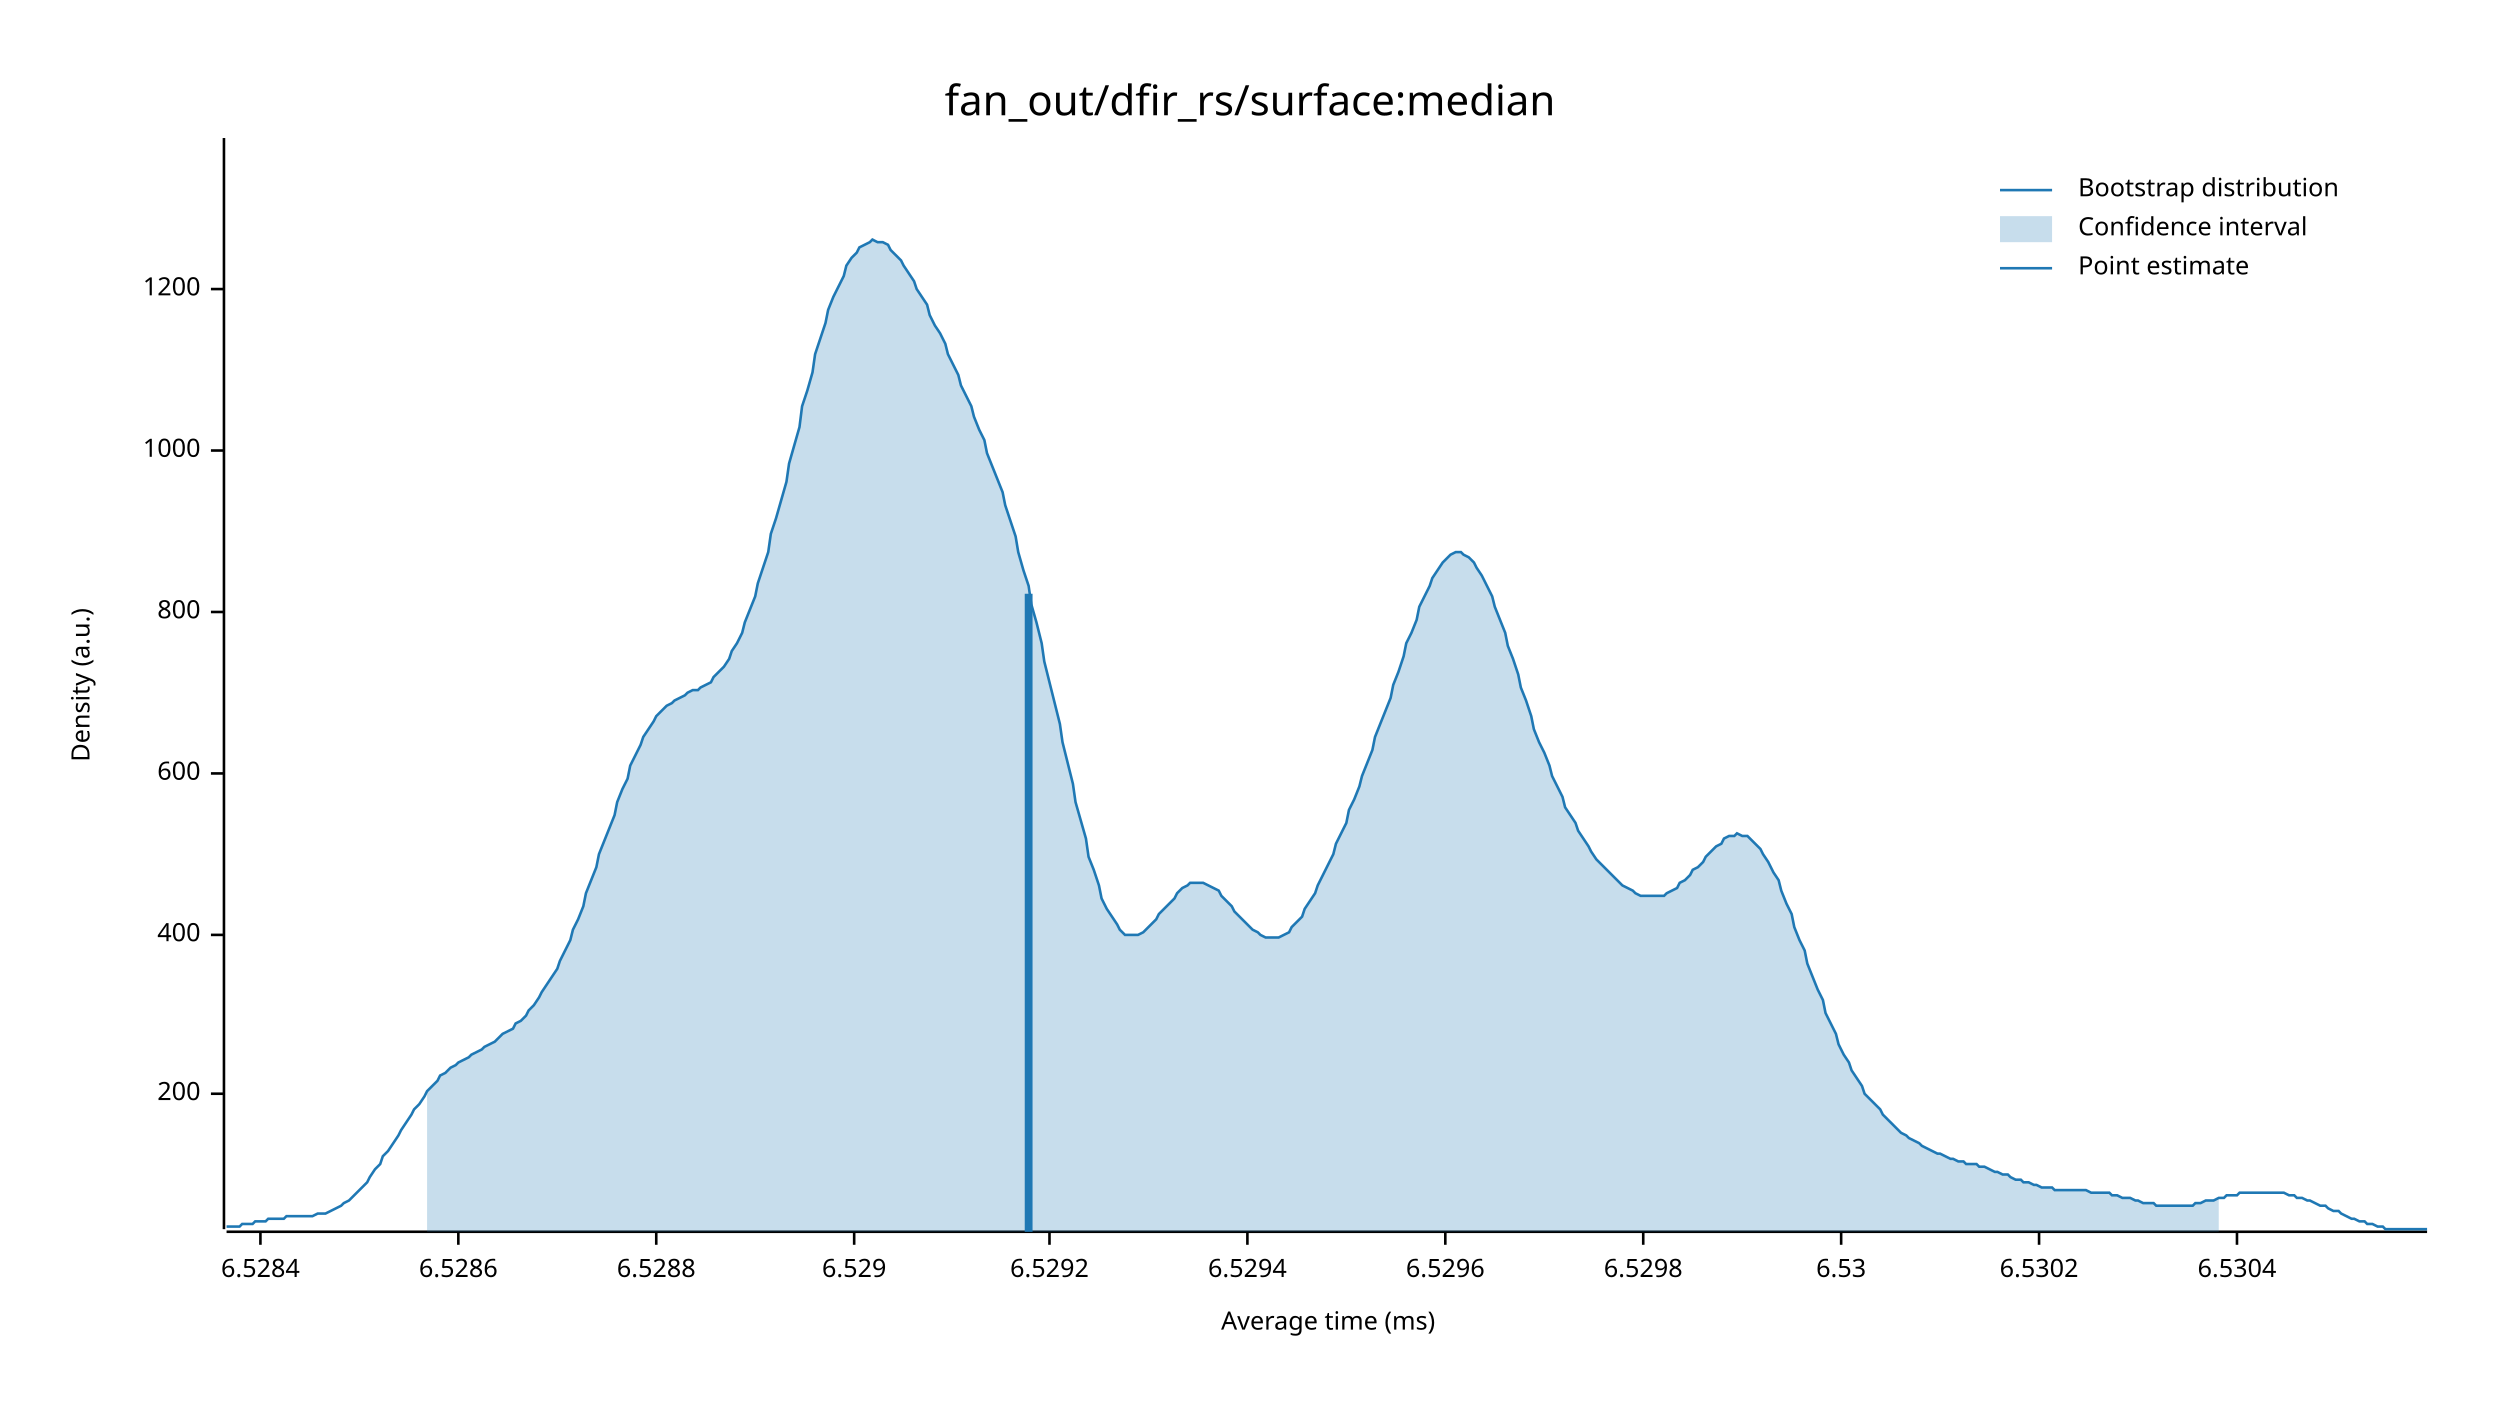
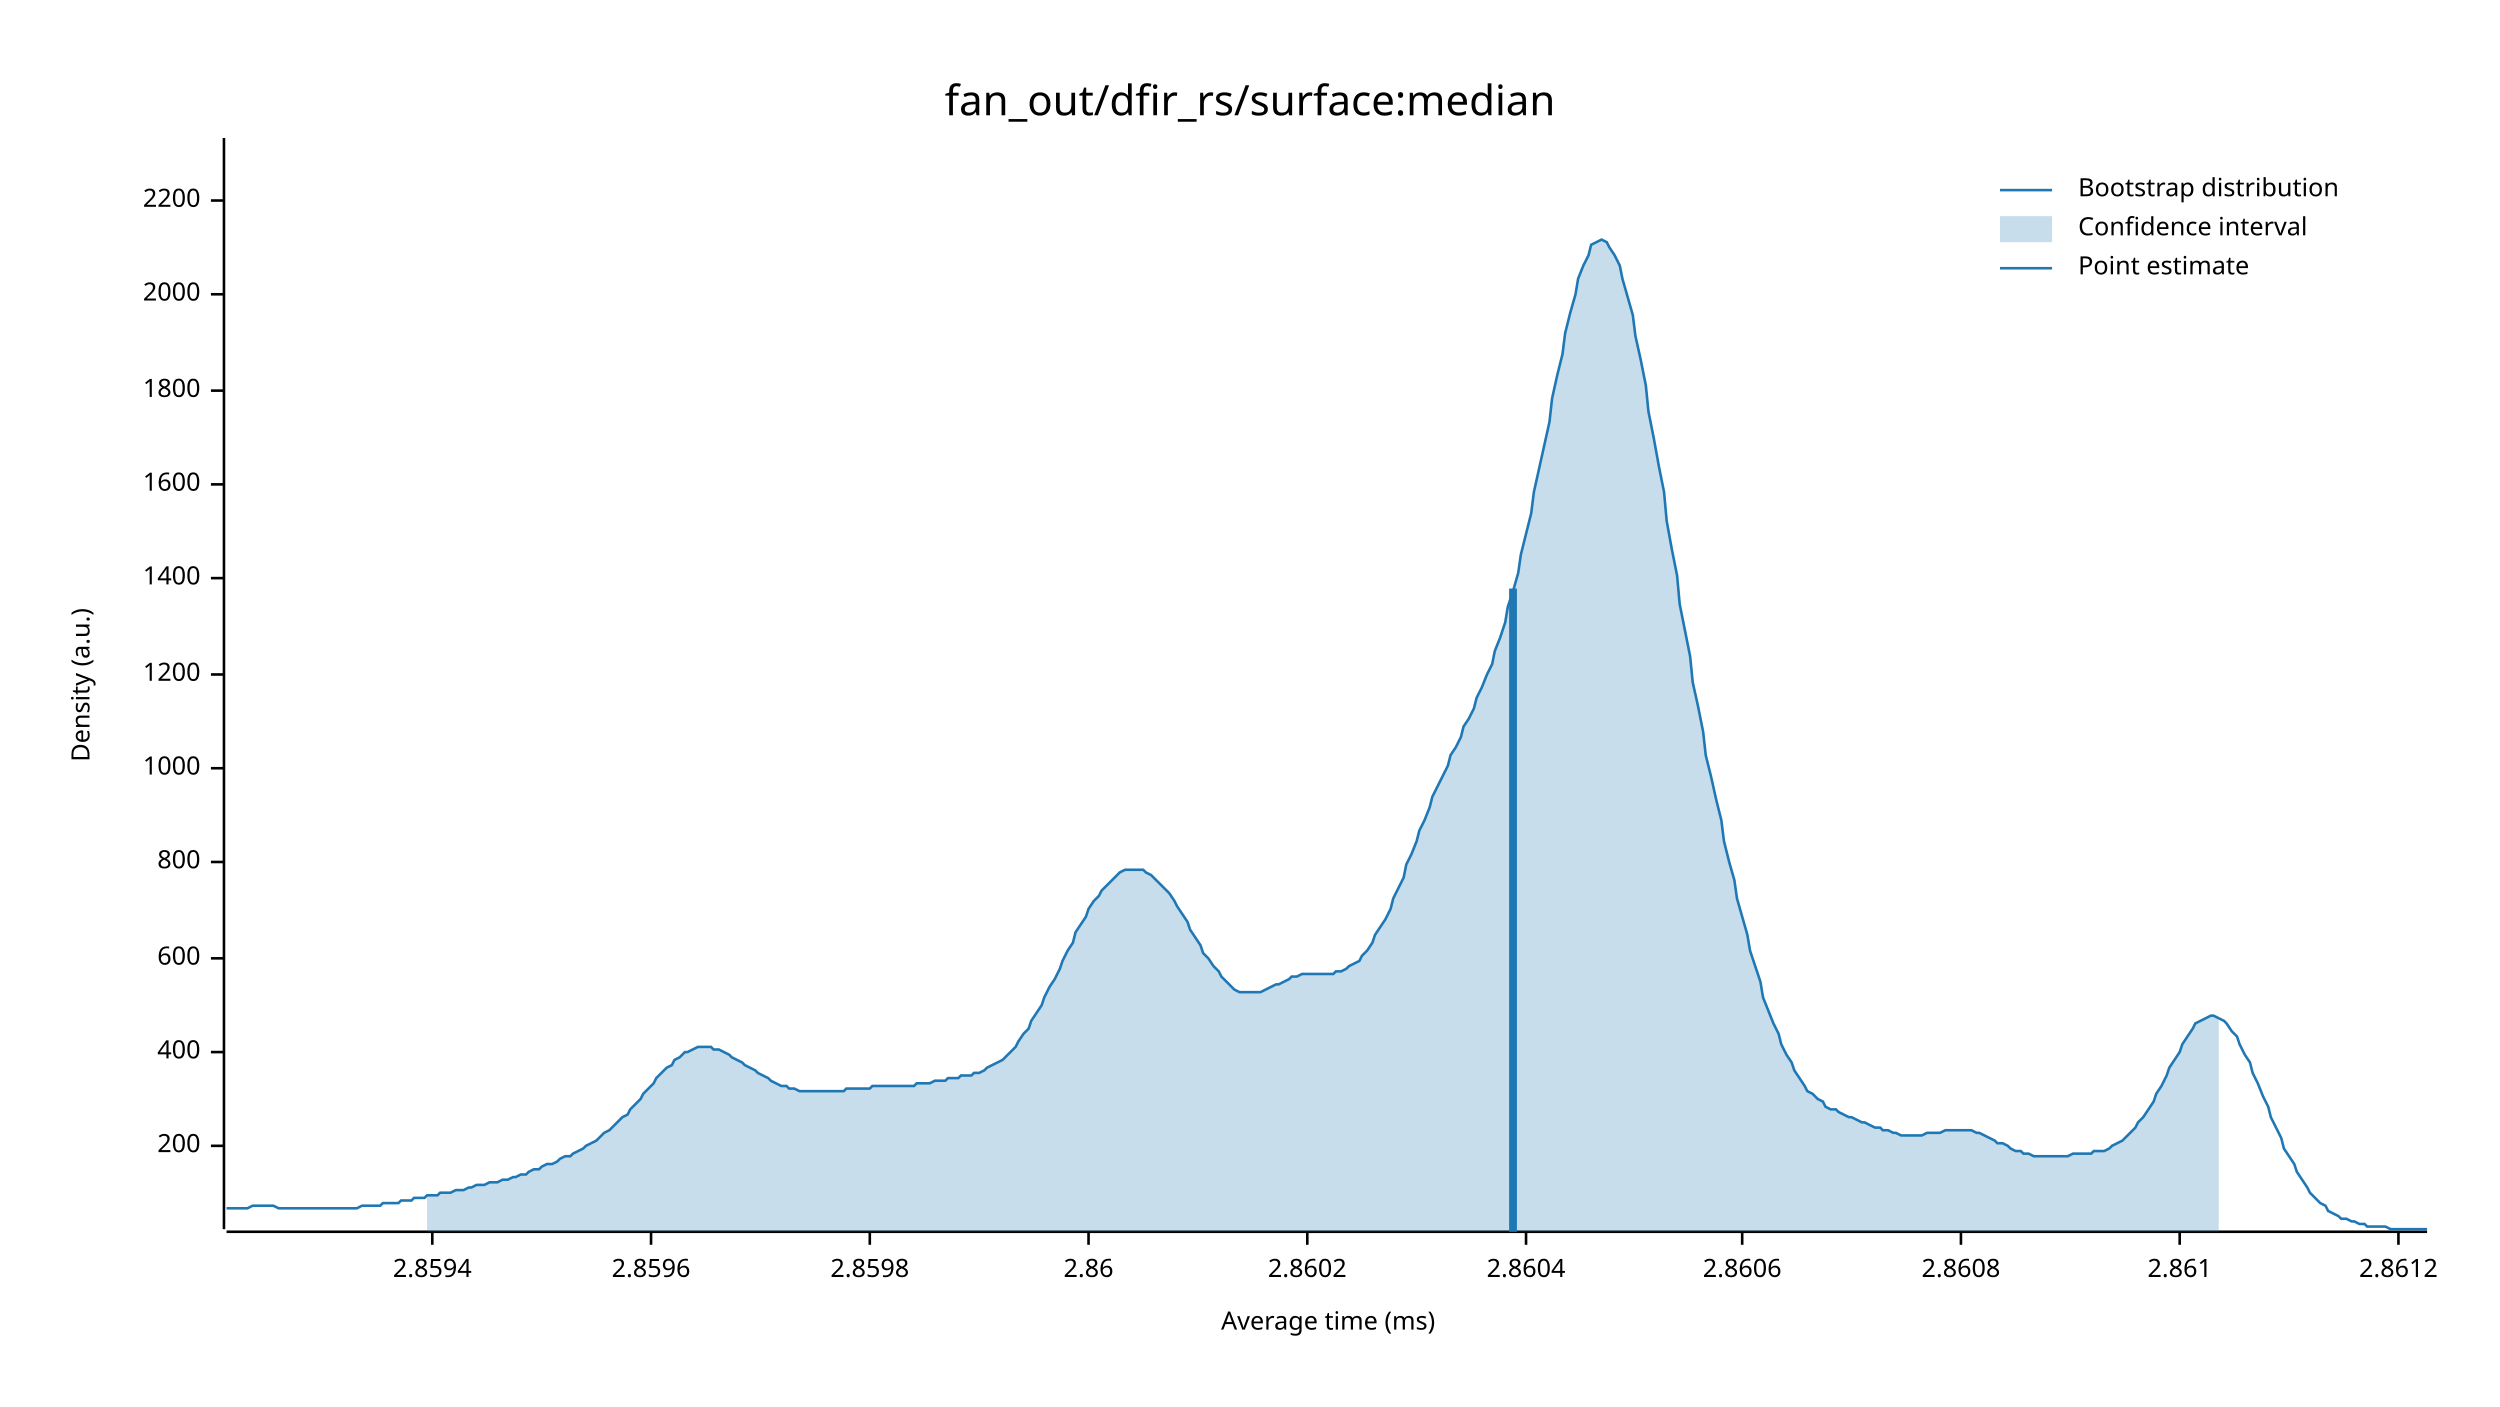
<svg xmlns="http://www.w3.org/2000/svg" width="960" height="540" viewBox="0 0 960 540">
  <text x="480" y="32" dy="0.76em" text-anchor="middle" font-family="sans-serif" font-size="16.129" opacity="1" fill="#000000">
fan_out/dfir_rs/surface:median
</text>
  <text x="27" y="263" dy="0.76em" text-anchor="middle" font-family="sans-serif" font-size="9.677" opacity="1" fill="#000000" transform="rotate(270, 27, 263)">
Density (a.u.)
</text>
  <text x="510" y="513" dy="-0.5ex" text-anchor="middle" font-family="sans-serif" font-size="9.677" opacity="1" fill="#000000">
Average time (ms)
</text>
  <polyline fill="none" opacity="1" stroke="#000000" stroke-width="1" points="86,53 86,472 " />
-   <text x="77" y="420" dy="0.5ex" text-anchor="end" font-family="sans-serif" font-size="9.677" opacity="1" fill="#000000">
+   <text x="77" y="440" dy="0.5ex" text-anchor="end" font-family="sans-serif" font-size="9.677" opacity="1" fill="#000000">
200
</text>
-   <polyline fill="none" opacity="1" stroke="#000000" stroke-width="1" points="81,420 86,420 " />
-   <text x="77" y="359" dy="0.5ex" text-anchor="end" font-family="sans-serif" font-size="9.677" opacity="1" fill="#000000">
+   <polyline fill="none" opacity="1" stroke="#000000" stroke-width="1" points="81,440 86,440 " />
+   <text x="77" y="404" dy="0.5ex" text-anchor="end" font-family="sans-serif" font-size="9.677" opacity="1" fill="#000000">
400
</text>
-   <polyline fill="none" opacity="1" stroke="#000000" stroke-width="1" points="81,359 86,359 " />
-   <text x="77" y="297" dy="0.5ex" text-anchor="end" font-family="sans-serif" font-size="9.677" opacity="1" fill="#000000">
+   <polyline fill="none" opacity="1" stroke="#000000" stroke-width="1" points="81,404 86,404 " />
+   <text x="77" y="368" dy="0.5ex" text-anchor="end" font-family="sans-serif" font-size="9.677" opacity="1" fill="#000000">
600
</text>
-   <polyline fill="none" opacity="1" stroke="#000000" stroke-width="1" points="81,297 86,297 " />
-   <text x="77" y="235" dy="0.5ex" text-anchor="end" font-family="sans-serif" font-size="9.677" opacity="1" fill="#000000">
+   <polyline fill="none" opacity="1" stroke="#000000" stroke-width="1" points="81,368 86,368 " />
+   <text x="77" y="331" dy="0.5ex" text-anchor="end" font-family="sans-serif" font-size="9.677" opacity="1" fill="#000000">
800
</text>
-   <polyline fill="none" opacity="1" stroke="#000000" stroke-width="1" points="81,235 86,235 " />
-   <text x="77" y="173" dy="0.5ex" text-anchor="end" font-family="sans-serif" font-size="9.677" opacity="1" fill="#000000">
+   <polyline fill="none" opacity="1" stroke="#000000" stroke-width="1" points="81,331 86,331 " />
+   <text x="77" y="295" dy="0.5ex" text-anchor="end" font-family="sans-serif" font-size="9.677" opacity="1" fill="#000000">
1000
</text>
-   <polyline fill="none" opacity="1" stroke="#000000" stroke-width="1" points="81,173 86,173 " />
-   <text x="77" y="111" dy="0.5ex" text-anchor="end" font-family="sans-serif" font-size="9.677" opacity="1" fill="#000000">
+   <polyline fill="none" opacity="1" stroke="#000000" stroke-width="1" points="81,295 86,295 " />
+   <text x="77" y="259" dy="0.5ex" text-anchor="end" font-family="sans-serif" font-size="9.677" opacity="1" fill="#000000">
1200
</text>
-   <polyline fill="none" opacity="1" stroke="#000000" stroke-width="1" points="81,111 86,111 " />
+   <polyline fill="none" opacity="1" stroke="#000000" stroke-width="1" points="81,259 86,259 " />
+   <text x="77" y="222" dy="0.5ex" text-anchor="end" font-family="sans-serif" font-size="9.677" opacity="1" fill="#000000">
+ 1400
+ </text>
+   <polyline fill="none" opacity="1" stroke="#000000" stroke-width="1" points="81,222 86,222 " />
+   <text x="77" y="186" dy="0.5ex" text-anchor="end" font-family="sans-serif" font-size="9.677" opacity="1" fill="#000000">
+ 1600
+ </text>
+   <polyline fill="none" opacity="1" stroke="#000000" stroke-width="1" points="81,186 86,186 " />
+   <text x="77" y="150" dy="0.5ex" text-anchor="end" font-family="sans-serif" font-size="9.677" opacity="1" fill="#000000">
+ 1800
+ </text>
+   <polyline fill="none" opacity="1" stroke="#000000" stroke-width="1" points="81,150 86,150 " />
+   <text x="77" y="113" dy="0.5ex" text-anchor="end" font-family="sans-serif" font-size="9.677" opacity="1" fill="#000000">
+ 2000
+ </text>
+   <polyline fill="none" opacity="1" stroke="#000000" stroke-width="1" points="81,113 86,113 " />
+   <text x="77" y="77" dy="0.5ex" text-anchor="end" font-family="sans-serif" font-size="9.677" opacity="1" fill="#000000">
+ 2200
+ </text>
+   <polyline fill="none" opacity="1" stroke="#000000" stroke-width="1" points="81,77 86,77 " />
  <polyline fill="none" opacity="1" stroke="#000000" stroke-width="1" points="87,473 932,473 " />
-   <text x="100" y="483" dy="0.76em" text-anchor="middle" font-family="sans-serif" font-size="9.677" opacity="1" fill="#000000">
- 6.5284
+   <text x="166" y="483" dy="0.76em" text-anchor="middle" font-family="sans-serif" font-size="9.677" opacity="1" fill="#000000">
+ 2.8594
</text>
-   <polyline fill="none" opacity="1" stroke="#000000" stroke-width="1" points="100,473 100,478 " />
-   <text x="176" y="483" dy="0.76em" text-anchor="middle" font-family="sans-serif" font-size="9.677" opacity="1" fill="#000000">
- 6.5286
+   <polyline fill="none" opacity="1" stroke="#000000" stroke-width="1" points="166,473 166,478 " />
+   <text x="250" y="483" dy="0.76em" text-anchor="middle" font-family="sans-serif" font-size="9.677" opacity="1" fill="#000000">
+ 2.8596
</text>
-   <polyline fill="none" opacity="1" stroke="#000000" stroke-width="1" points="176,473 176,478 " />
-   <text x="252" y="483" dy="0.76em" text-anchor="middle" font-family="sans-serif" font-size="9.677" opacity="1" fill="#000000">
- 6.5288
+   <polyline fill="none" opacity="1" stroke="#000000" stroke-width="1" points="250,473 250,478 " />
+   <text x="334" y="483" dy="0.76em" text-anchor="middle" font-family="sans-serif" font-size="9.677" opacity="1" fill="#000000">
+ 2.8598
</text>
-   <polyline fill="none" opacity="1" stroke="#000000" stroke-width="1" points="252,473 252,478 " />
-   <text x="328" y="483" dy="0.76em" text-anchor="middle" font-family="sans-serif" font-size="9.677" opacity="1" fill="#000000">
- 6.529
+   <polyline fill="none" opacity="1" stroke="#000000" stroke-width="1" points="334,473 334,478 " />
+   <text x="418" y="483" dy="0.76em" text-anchor="middle" font-family="sans-serif" font-size="9.677" opacity="1" fill="#000000">
+ 2.86
</text>
-   <polyline fill="none" opacity="1" stroke="#000000" stroke-width="1" points="328,473 328,478 " />
-   <text x="403" y="483" dy="0.76em" text-anchor="middle" font-family="sans-serif" font-size="9.677" opacity="1" fill="#000000">
- 6.5292
+   <polyline fill="none" opacity="1" stroke="#000000" stroke-width="1" points="418,473 418,478 " />
+   <text x="502" y="483" dy="0.76em" text-anchor="middle" font-family="sans-serif" font-size="9.677" opacity="1" fill="#000000">
+ 2.8602
</text>
-   <polyline fill="none" opacity="1" stroke="#000000" stroke-width="1" points="403,473 403,478 " />
-   <text x="479" y="483" dy="0.76em" text-anchor="middle" font-family="sans-serif" font-size="9.677" opacity="1" fill="#000000">
- 6.5294
+   <polyline fill="none" opacity="1" stroke="#000000" stroke-width="1" points="502,473 502,478 " />
+   <text x="586" y="483" dy="0.76em" text-anchor="middle" font-family="sans-serif" font-size="9.677" opacity="1" fill="#000000">
+ 2.8604
</text>
-   <polyline fill="none" opacity="1" stroke="#000000" stroke-width="1" points="479,473 479,478 " />
-   <text x="555" y="483" dy="0.76em" text-anchor="middle" font-family="sans-serif" font-size="9.677" opacity="1" fill="#000000">
- 6.5296
+   <polyline fill="none" opacity="1" stroke="#000000" stroke-width="1" points="586,473 586,478 " />
+   <text x="669" y="483" dy="0.76em" text-anchor="middle" font-family="sans-serif" font-size="9.677" opacity="1" fill="#000000">
+ 2.8606
</text>
-   <polyline fill="none" opacity="1" stroke="#000000" stroke-width="1" points="555,473 555,478 " />
-   <text x="631" y="483" dy="0.76em" text-anchor="middle" font-family="sans-serif" font-size="9.677" opacity="1" fill="#000000">
- 6.5298
+   <polyline fill="none" opacity="1" stroke="#000000" stroke-width="1" points="669,473 669,478 " />
+   <text x="753" y="483" dy="0.76em" text-anchor="middle" font-family="sans-serif" font-size="9.677" opacity="1" fill="#000000">
+ 2.8608
</text>
-   <polyline fill="none" opacity="1" stroke="#000000" stroke-width="1" points="631,473 631,478 " />
-   <text x="707" y="483" dy="0.76em" text-anchor="middle" font-family="sans-serif" font-size="9.677" opacity="1" fill="#000000">
- 6.53
+   <polyline fill="none" opacity="1" stroke="#000000" stroke-width="1" points="753,473 753,478 " />
+   <text x="837" y="483" dy="0.76em" text-anchor="middle" font-family="sans-serif" font-size="9.677" opacity="1" fill="#000000">
+ 2.861
</text>
-   <polyline fill="none" opacity="1" stroke="#000000" stroke-width="1" points="707,473 707,478 " />
-   <text x="783" y="483" dy="0.76em" text-anchor="middle" font-family="sans-serif" font-size="9.677" opacity="1" fill="#000000">
- 6.5302
+   <polyline fill="none" opacity="1" stroke="#000000" stroke-width="1" points="837,473 837,478 " />
+   <text x="921" y="483" dy="0.76em" text-anchor="middle" font-family="sans-serif" font-size="9.677" opacity="1" fill="#000000">
+ 2.8612
</text>
-   <polyline fill="none" opacity="1" stroke="#000000" stroke-width="1" points="783,473 783,478 " />
-   <text x="859" y="483" dy="0.76em" text-anchor="middle" font-family="sans-serif" font-size="9.677" opacity="1" fill="#000000">
- 6.5304
- </text>
-   <polyline fill="none" opacity="1" stroke="#000000" stroke-width="1" points="859,473 859,478 " />
-   <polyline fill="none" opacity="1" stroke="#1F78B4" stroke-width="1" points="87,471 88,471 90,471 92,471 93,470 95,470 97,470 98,469 100,469 102,469 103,468 105,468 107,468 109,468 110,467 112,467 114,467 115,467 117,467 119,467 120,467 122,466 124,466 125,466 127,465 129,464 131,463 132,462 134,461 136,459 137,458 139,456 141,454 142,452 144,449 146,447 147,444 149,442 151,439 153,436 154,434 156,431 158,428 159,426 161,424 163,421 164,419 166,417 168,415 169,413 171,412 173,410 175,409 176,408 178,407 180,406 181,405 183,404 185,403 186,402 188,401 190,400 191,399 193,397 195,396 197,395 198,393 200,392 202,390 203,388 205,386 207,383 208,381 210,378 212,375 214,372 215,369 217,365 219,361 220,357 222,353 224,348 225,343 227,338 229,333 230,328 232,323 234,318 236,313 237,308 239,303 241,299 242,294 244,290 246,286 247,283 249,280 251,277 252,275 254,273 256,271 258,270 259,269 261,268 263,267 264,266 266,265 268,265 269,264 271,263 273,262 274,260 276,258 278,256 280,253 281,250 283,247 285,243 286,239 288,234 290,229 291,224 293,218 295,212 296,205 298,199 300,192 302,185 303,178 305,171 307,164 308,156 310,150 312,143 313,136 315,130 317,124 318,119 320,114 322,110 324,106 325,102 327,99 329,97 330,95 332,94 334,93 335,92 337,93 339,93 341,94 342,96 344,98 346,100 347,102 349,105 351,108 352,111 354,114 356,117 357,121 359,125 361,128 363,132 364,136 366,140 368,144 369,148 371,152 373,156 374,160 376,165 378,169 379,174 381,179 383,184 385,189 386,194 388,200 390,206 391,212 393,219 395,225 396,232 398,239 400,247 401,254 403,262 405,270 407,278 408,285 410,293 412,301 413,308 415,315 417,322 418,329 420,334 422,340 423,345 425,349 427,352 429,355 430,357 432,359 434,359 435,359 437,359 439,358 440,357 442,355 444,353 445,351 447,349 449,347 451,345 452,343 454,341 456,340 457,339 459,339 461,339 462,339 464,340 466,341 468,342 469,344 471,346 473,348 474,350 476,352 478,354 479,355 481,357 483,358 484,359 486,360 488,360 490,360 491,360 493,359 495,358 496,356 498,354 500,352 501,349 503,346 505,343 506,340 508,336 510,332 512,328 513,324 515,320 517,316 518,311 520,307 522,302 523,298 525,293 527,288 528,283 530,278 532,273 534,268 535,263 537,258 539,252 540,247 542,243 544,238 545,233 547,229 549,225 550,222 552,219 554,216 556,214 557,213 559,212 561,212 562,213 564,214 566,216 567,218 569,221 571,225 573,229 574,233 576,238 578,243 579,248 581,253 583,259 584,264 586,269 588,275 589,280 591,285 593,289 595,294 596,298 598,302 600,306 601,310 603,313 605,316 606,319 608,322 610,325 611,327 613,330 615,332 617,334 618,335 620,337 622,339 623,340 625,341 627,342 628,343 630,344 632,344 633,344 635,344 637,344 639,344 640,343 642,342 644,341 645,339 647,338 649,336 650,334 652,333 654,331 655,329 657,327 659,325 661,324 662,322 664,321 666,321 667,320 669,321 671,321 672,322 674,324 676,326 677,328 679,331 681,335 683,338 684,342 686,347 688,351 689,356 691,361 693,365 694,370 696,375 698,380 700,384 701,389 703,393 705,397 706,401 708,405 710,408 711,411 713,414 715,417 716,420 718,422 720,424 722,426 723,428 725,430 727,432 728,433 730,435 732,436 733,437 735,438 737,439 738,440 740,441 742,442 744,443 745,443 747,444 749,445 750,445 752,446 754,446 755,447 757,447 759,447 760,448 762,448 764,449 766,450 767,450 769,451 771,451 772,452 774,453 776,453 777,454 779,454 781,455 782,455 784,456 786,456 788,456 789,457 791,457 793,457 794,457 796,457 798,457 799,457 801,457 803,458 804,458 806,458 808,458 810,458 811,459 813,459 815,460 816,460 818,460 820,461 821,461 823,462 825,462 827,462 828,463 830,463 832,463 833,463 835,463 837,463 838,463 840,463 842,463 843,462 845,462 847,461 849,461 850,461 852,460 854,460 855,459 857,459 859,459 860,458 862,458 864,458 865,458 867,458 869,458 871,458 872,458 874,458 876,458 877,458 879,459 881,459 882,460 884,460 886,461 887,461 889,462 891,463 893,463 894,464 896,465 898,465 899,466 901,467 903,468 904,468 906,469 908,469 909,470 911,470 913,471 915,471 916,472 918,472 920,472 921,472 923,472 925,472 926,472 928,472 930,472 932,472 " />
-   <polygon opacity="0.25" fill="#1F78B4" points="164,419 166,417 168,415 169,413 171,412 173,410 175,409 176,408 178,407 180,406 181,405 183,404 185,403 186,402 188,401 190,400 191,399 193,397 195,396 197,395 198,393 200,392 202,390 203,388 205,386 207,383 208,381 210,378 212,375 214,372 215,369 217,365 219,361 220,357 222,353 224,348 225,343 227,338 229,333 230,328 232,323 234,318 236,313 237,308 239,303 241,299 242,294 244,290 246,286 247,283 249,280 251,277 252,275 254,273 256,271 258,270 259,269 261,268 263,267 264,266 266,265 268,265 269,264 271,263 273,262 274,260 276,258 278,256 280,253 281,250 283,247 285,243 286,239 288,234 290,229 291,224 293,218 295,212 296,205 298,199 300,192 302,185 303,178 305,171 307,164 308,156 310,150 312,143 313,136 315,130 317,124 318,119 320,114 322,110 324,106 325,102 327,99 329,97 330,95 332,94 334,93 335,92 337,93 339,93 341,94 342,96 344,98 346,100 347,102 349,105 351,108 352,111 354,114 356,117 357,121 359,125 361,128 363,132 364,136 366,140 368,144 369,148 371,152 373,156 374,160 376,165 378,169 379,174 381,179 383,184 385,189 386,194 388,200 390,206 391,212 393,219 395,225 396,232 398,239 400,247 401,254 403,262 405,270 407,278 408,285 410,293 412,301 413,308 415,315 417,322 418,329 420,334 422,340 423,345 425,349 427,352 429,355 430,357 432,359 434,359 435,359 437,359 439,358 440,357 442,355 444,353 445,351 447,349 449,347 451,345 452,343 454,341 456,340 457,339 459,339 461,339 462,339 464,340 466,341 468,342 469,344 471,346 473,348 474,350 476,352 478,354 479,355 481,357 483,358 484,359 486,360 488,360 490,360 491,360 493,359 495,358 496,356 498,354 500,352 501,349 503,346 505,343 506,340 508,336 510,332 512,328 513,324 515,320 517,316 518,311 520,307 522,302 523,298 525,293 527,288 528,283 530,278 532,273 534,268 535,263 537,258 539,252 540,247 542,243 544,238 545,233 547,229 549,225 550,222 552,219 554,216 556,214 557,213 559,212 561,212 562,213 564,214 566,216 567,218 569,221 571,225 573,229 574,233 576,238 578,243 579,248 581,253 583,259 584,264 586,269 588,275 589,280 591,285 593,289 595,294 596,298 598,302 600,306 601,310 603,313 605,316 606,319 608,322 610,325 611,327 613,330 615,332 617,334 618,335 620,337 622,339 623,340 625,341 627,342 628,343 630,344 632,344 633,344 635,344 637,344 639,344 640,343 642,342 644,341 645,339 647,338 649,336 650,334 652,333 654,331 655,329 657,327 659,325 661,324 662,322 664,321 666,321 667,320 669,321 671,321 672,322 674,324 676,326 677,328 679,331 681,335 683,338 684,342 686,347 688,351 689,356 691,361 693,365 694,370 696,375 698,380 700,384 701,389 703,393 705,397 706,401 708,405 710,408 711,411 713,414 715,417 716,420 718,422 720,424 722,426 723,428 725,430 727,432 728,433 730,435 732,436 733,437 735,438 737,439 738,440 740,441 742,442 744,443 745,443 747,444 749,445 750,445 752,446 754,446 755,447 757,447 759,447 760,448 762,448 764,449 766,450 767,450 769,451 771,451 772,452 774,453 776,453 777,454 779,454 781,455 782,455 784,456 786,456 788,456 789,457 791,457 793,457 794,457 796,457 798,457 799,457 801,457 803,458 804,458 806,458 808,458 810,458 811,459 813,459 815,460 816,460 818,460 820,461 821,461 823,462 825,462 827,462 828,463 830,463 832,463 833,463 835,463 837,463 838,463 840,463 842,463 843,462 845,462 847,461 849,461 850,461 852,460 852,473 164,473 " />
-   <polyline fill="none" opacity="1" stroke="#1F78B4" stroke-width="3" points="395,473 395,228 " />
+   <polyline fill="none" opacity="1" stroke="#000000" stroke-width="1" points="921,473 921,478 " />
+   <polyline fill="none" opacity="1" stroke="#1F78B4" stroke-width="1" points="87,464 88,464 90,464 92,464 93,464 95,464 97,463 98,463 100,463 102,463 103,463 105,463 107,464 109,464 110,464 112,464 114,464 115,464 117,464 119,464 120,464 122,464 124,464 125,464 127,464 129,464 131,464 132,464 134,464 136,464 137,464 139,463 141,463 142,463 144,463 146,463 147,462 149,462 151,462 153,462 154,461 156,461 158,461 159,460 161,460 163,460 164,459 166,459 168,459 169,458 171,458 173,458 175,457 176,457 178,457 180,456 181,456 183,455 185,455 186,455 188,454 190,454 191,454 193,453 195,453 197,452 198,452 200,451 202,451 203,450 205,449 207,449 208,448 210,447 212,447 214,446 215,445 217,444 219,444 220,443 222,442 224,441 225,440 227,439 229,438 230,437 232,435 234,434 236,432 237,431 239,429 241,428 242,426 244,424 246,422 247,420 249,418 251,416 252,414 254,412 256,410 258,409 259,407 261,406 263,404 264,404 266,403 268,402 269,402 271,402 273,402 274,403 276,403 278,404 280,405 281,406 283,407 285,408 286,409 288,410 290,411 291,412 293,413 295,414 296,415 298,416 300,417 302,417 303,418 305,418 307,419 308,419 310,419 312,419 313,419 315,419 317,419 318,419 320,419 322,419 324,419 325,418 327,418 329,418 330,418 332,418 334,418 335,417 337,417 339,417 341,417 342,417 344,417 346,417 347,417 349,417 351,417 352,416 354,416 356,416 357,416 359,415 361,415 363,415 364,414 366,414 368,414 369,413 371,413 373,413 374,412 376,412 378,411 379,410 381,409 383,408 385,407 386,406 388,404 390,402 391,400 393,397 395,395 396,392 398,389 400,386 401,383 403,379 405,376 407,372 408,369 410,365 412,362 413,358 415,355 417,352 418,349 420,346 422,344 423,342 425,340 427,338 429,336 430,335 432,334 434,334 435,334 437,334 439,334 440,335 442,336 444,338 445,339 447,341 449,343 451,346 452,348 454,351 456,354 457,357 459,360 461,363 462,366 464,368 466,371 468,373 469,375 471,377 473,379 474,380 476,381 478,381 479,381 481,381 483,381 484,381 486,380 488,379 490,378 491,378 493,377 495,376 496,375 498,375 500,374 501,374 503,374 505,374 506,374 508,374 510,374 512,374 513,373 515,373 517,372 518,371 520,370 522,369 523,367 525,365 527,362 528,359 530,356 532,353 534,349 535,345 537,341 539,337 540,332 542,328 544,323 545,319 547,315 549,310 550,306 552,302 554,298 556,294 557,290 559,287 561,283 562,279 564,276 566,272 567,268 569,264 571,259 573,255 574,250 576,245 578,239 579,233 581,227 583,220 584,213 586,205 588,197 589,189 591,180 593,171 595,162 596,153 598,144 600,136 601,128 603,120 605,113 606,107 608,102 610,98 611,94 613,93 615,92 617,93 618,95 620,98 622,102 623,107 625,114 627,121 628,129 630,138 632,148 633,158 635,168 637,179 639,189 640,200 642,211 644,221 645,232 647,242 649,252 650,262 652,271 654,281 655,290 657,298 659,307 661,315 662,323 664,331 666,338 667,345 669,352 671,359 672,365 674,371 676,377 677,383 679,388 681,393 683,397 684,401 686,405 688,408 689,411 691,414 693,417 694,419 696,420 698,422 700,423 701,425 703,426 705,426 706,427 708,428 710,429 711,429 713,430 715,431 716,431 718,432 720,433 722,433 723,434 725,434 727,435 728,435 730,436 732,436 733,436 735,436 737,436 738,436 740,435 742,435 744,435 745,435 747,434 749,434 750,434 752,434 754,434 755,434 757,434 759,435 760,435 762,436 764,437 766,438 767,439 769,439 771,440 772,441 774,442 776,442 777,443 779,443 781,444 782,444 784,444 786,444 788,444 789,444 791,444 793,444 794,444 796,443 798,443 799,443 801,443 803,443 804,442 806,442 808,442 810,441 811,440 813,439 815,438 816,437 818,435 820,433 821,431 823,429 825,426 827,423 828,420 830,417 832,413 833,410 835,407 837,404 838,401 840,398 842,395 843,393 845,392 847,391 849,390 850,390 852,391 854,392 855,393 857,396 859,398 860,401 862,405 864,408 865,412 867,416 869,421 871,425 872,429 874,433 876,437 877,441 879,444 881,447 882,450 884,453 886,456 887,458 889,460 891,462 893,463 894,465 896,466 898,467 899,468 901,468 903,469 904,469 906,470 908,470 909,471 911,471 913,471 915,471 916,471 918,472 920,472 921,472 923,472 925,472 926,472 928,472 930,472 932,472 " />
+   <polygon opacity="0.25" fill="#1F78B4" points="164,459 166,459 168,459 169,458 171,458 173,458 175,457 176,457 178,457 180,456 181,456 183,455 185,455 186,455 188,454 190,454 191,454 193,453 195,453 197,452 198,452 200,451 202,451 203,450 205,449 207,449 208,448 210,447 212,447 214,446 215,445 217,444 219,444 220,443 222,442 224,441 225,440 227,439 229,438 230,437 232,435 234,434 236,432 237,431 239,429 241,428 242,426 244,424 246,422 247,420 249,418 251,416 252,414 254,412 256,410 258,409 259,407 261,406 263,404 264,404 266,403 268,402 269,402 271,402 273,402 274,403 276,403 278,404 280,405 281,406 283,407 285,408 286,409 288,410 290,411 291,412 293,413 295,414 296,415 298,416 300,417 302,417 303,418 305,418 307,419 308,419 310,419 312,419 313,419 315,419 317,419 318,419 320,419 322,419 324,419 325,418 327,418 329,418 330,418 332,418 334,418 335,417 337,417 339,417 341,417 342,417 344,417 346,417 347,417 349,417 351,417 352,416 354,416 356,416 357,416 359,415 361,415 363,415 364,414 366,414 368,414 369,413 371,413 373,413 374,412 376,412 378,411 379,410 381,409 383,408 385,407 386,406 388,404 390,402 391,400 393,397 395,395 396,392 398,389 400,386 401,383 403,379 405,376 407,372 408,369 410,365 412,362 413,358 415,355 417,352 418,349 420,346 422,344 423,342 425,340 427,338 429,336 430,335 432,334 434,334 435,334 437,334 439,334 440,335 442,336 444,338 445,339 447,341 449,343 451,346 452,348 454,351 456,354 457,357 459,360 461,363 462,366 464,368 466,371 468,373 469,375 471,377 473,379 474,380 476,381 478,381 479,381 481,381 483,381 484,381 486,380 488,379 490,378 491,378 493,377 495,376 496,375 498,375 500,374 501,374 503,374 505,374 506,374 508,374 510,374 512,374 513,373 515,373 517,372 518,371 520,370 522,369 523,367 525,365 527,362 528,359 530,356 532,353 534,349 535,345 537,341 539,337 540,332 542,328 544,323 545,319 547,315 549,310 550,306 552,302 554,298 556,294 557,290 559,287 561,283 562,279 564,276 566,272 567,268 569,264 571,259 573,255 574,250 576,245 578,239 579,233 581,227 583,220 584,213 586,205 588,197 589,189 591,180 593,171 595,162 596,153 598,144 600,136 601,128 603,120 605,113 606,107 608,102 610,98 611,94 613,93 615,92 617,93 618,95 620,98 622,102 623,107 625,114 627,121 628,129 630,138 632,148 633,158 635,168 637,179 639,189 640,200 642,211 644,221 645,232 647,242 649,252 650,262 652,271 654,281 655,290 657,298 659,307 661,315 662,323 664,331 666,338 667,345 669,352 671,359 672,365 674,371 676,377 677,383 679,388 681,393 683,397 684,401 686,405 688,408 689,411 691,414 693,417 694,419 696,420 698,422 700,423 701,425 703,426 705,426 706,427 708,428 710,429 711,429 713,430 715,431 716,431 718,432 720,433 722,433 723,434 725,434 727,435 728,435 730,436 732,436 733,436 735,436 737,436 738,436 740,435 742,435 744,435 745,435 747,434 749,434 750,434 752,434 754,434 755,434 757,434 759,435 760,435 762,436 764,437 766,438 767,439 769,439 771,440 772,441 774,442 776,442 777,443 779,443 781,444 782,444 784,444 786,444 788,444 789,444 791,444 793,444 794,444 796,443 798,443 799,443 801,443 803,443 804,442 806,442 808,442 810,441 811,440 813,439 815,438 816,437 818,435 820,433 821,431 823,429 825,426 827,423 828,420 830,417 832,413 833,410 835,407 837,404 838,401 840,398 842,395 843,393 845,392 847,391 849,390 850,390 852,391 852,473 164,473 " />
+   <polyline fill="none" opacity="1" stroke="#1F78B4" stroke-width="3" points="581,473 581,226 " />
  <text x="798" y="68" dy="0.76em" text-anchor="start" font-family="sans-serif" font-size="9.677" opacity="1" fill="#000000">
Bootstrap distribution
</text>
  <text x="798" y="83" dy="0.76em" text-anchor="start" font-family="sans-serif" font-size="9.677" opacity="1" fill="#000000">
Confidence interval
</text>
  <text x="798" y="98" dy="0.76em" text-anchor="start" font-family="sans-serif" font-size="9.677" opacity="1" fill="#000000">
Point estimate
</text>
  <polyline fill="none" opacity="1" stroke="#1F78B4" stroke-width="1" points="768,73 788,73 " />
  <rect x="768" y="83" width="20" height="10" opacity="0.25" fill="#1F78B4" stroke="none" />
  <polyline fill="none" opacity="1" stroke="#1F78B4" stroke-width="1" points="768,103 788,103 " />
</svg>
